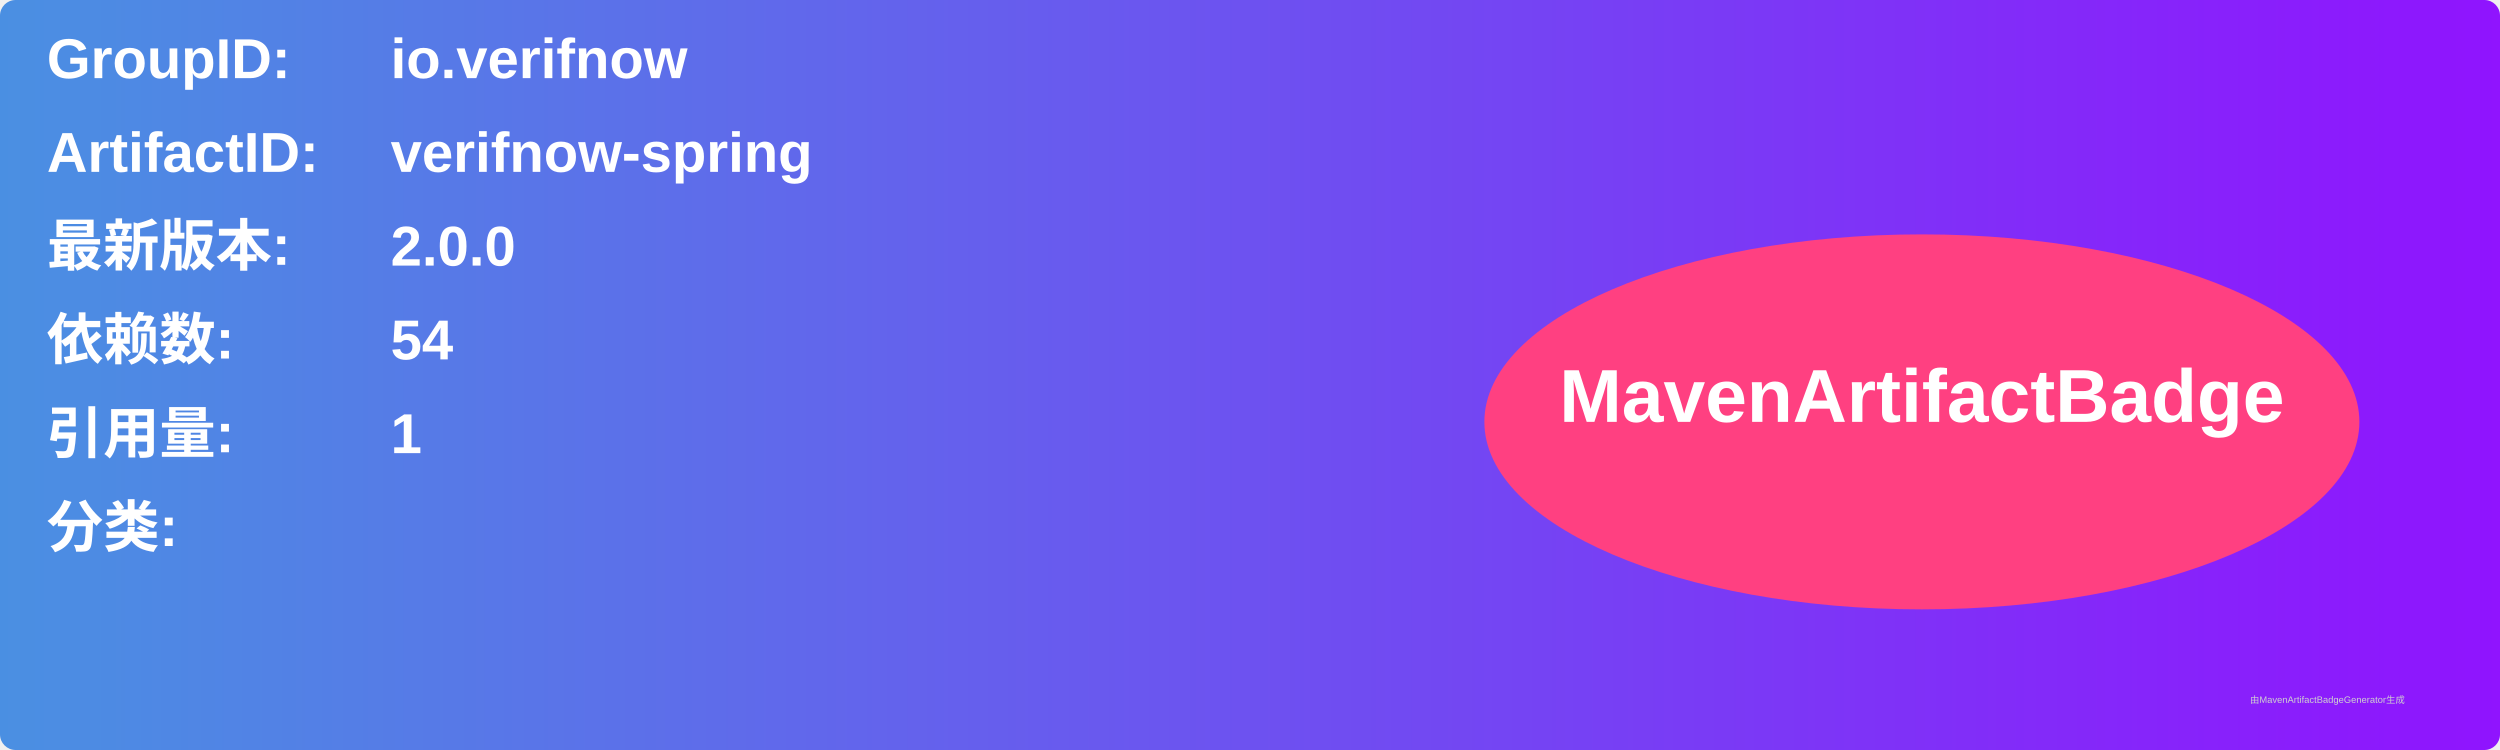
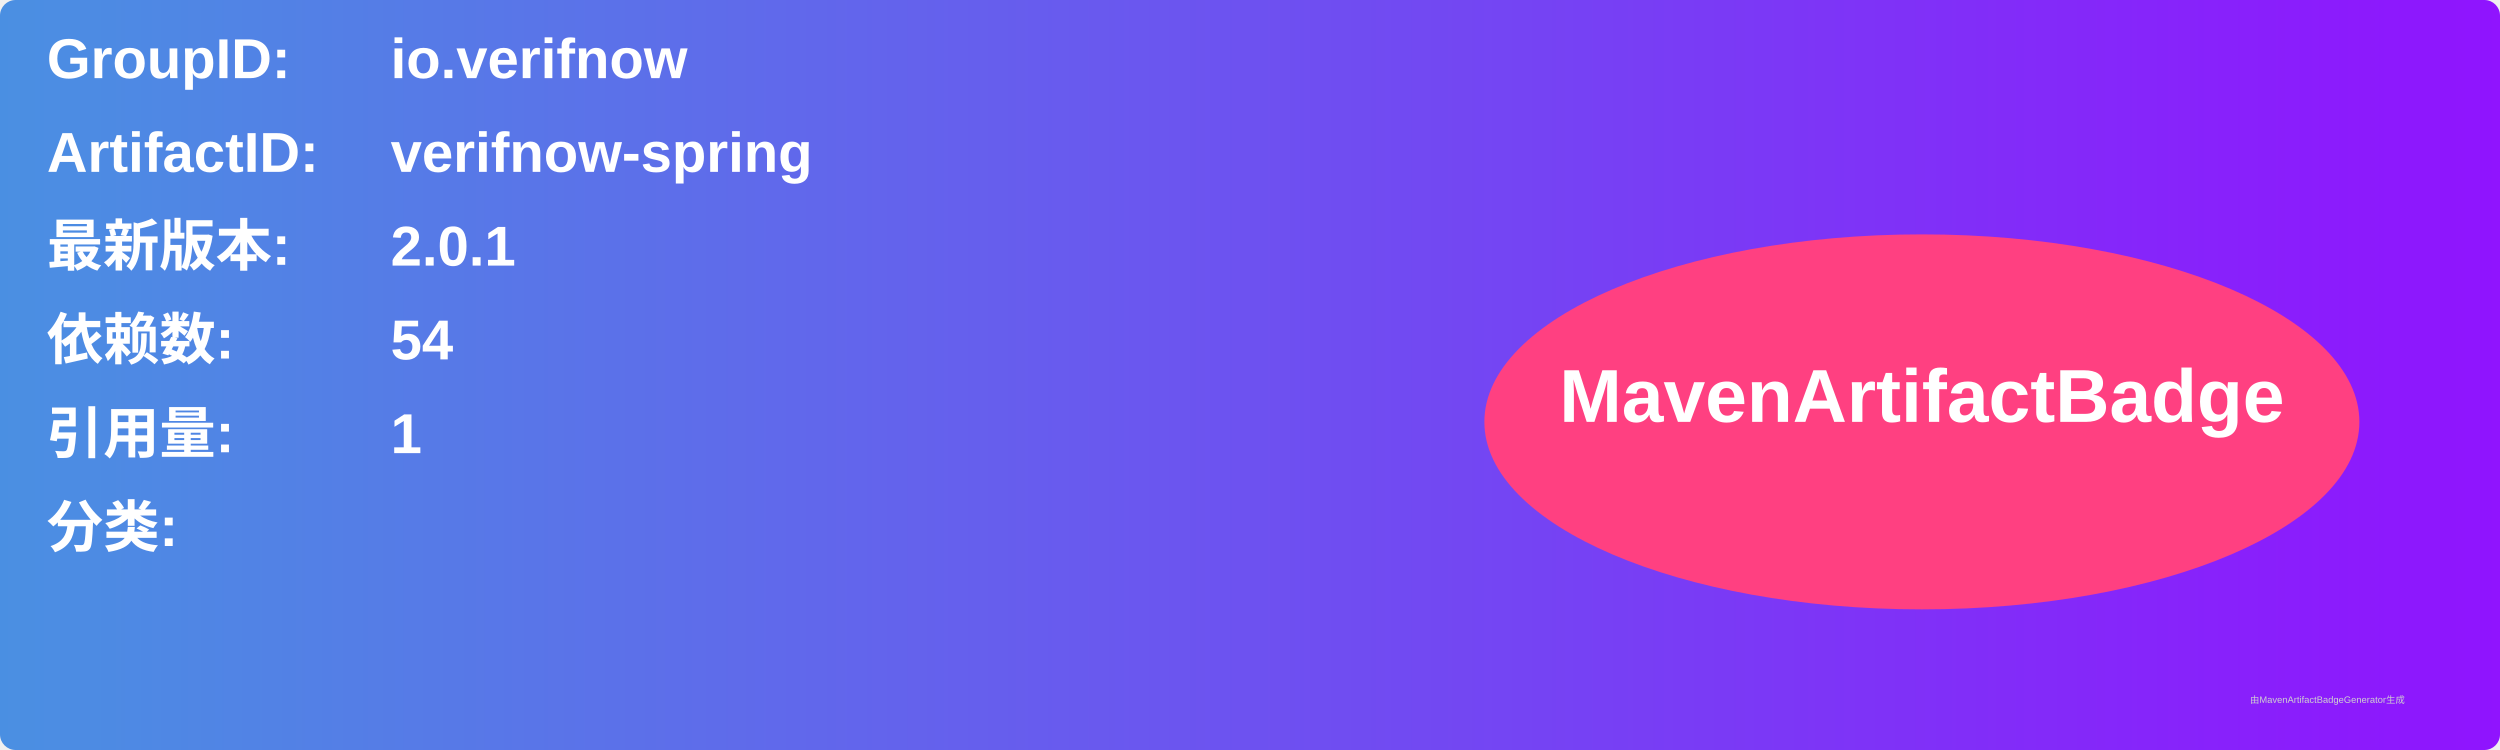
<svg xmlns="http://www.w3.org/2000/svg" width="800" height="240" viewBox="0 0 800 240">
  <linearGradient id="grad" x1="0%" y1="0%" x2="100%" y2="0%">
    <stop offset="0%" stop-color="#4a90e2" />
    <stop offset="100%" stop-color="#9013fe" />
  </linearGradient>
  <rect width="100%" height="100%" rx="5" ry="5" fill="url(#grad)" />
  <g transform="translate(15, 15)">
    <text x="0" y="10" font-family="Arial" font-size="18" fill="white" font-weight="bold" width="260">GroupID:</text>
    <text x="110" y="10" font-family="Arial" font-size="18" fill="white" font-weight="bold" width="460">io.verifnow</text>
    <text x="0" y="40" font-family="Arial" font-size="18" fill="white" font-weight="bold" width="260">ArtifactID:</text>
    <text x="110" y="40" font-family="Arial" font-size="18" fill="white" font-weight="bold" width="460">verifnow-spring</text>
    <text x="0" y="70" font-family="Arial" font-size="18" fill="white" font-weight="bold">最新版本:</text>
    <text x="110" y="70" font-family="Arial" font-size="18" fill="white" font-weight="bold">
-       <tspan font-weight="bold">2.0.0</tspan>
+       <tspan font-weight="bold">2.0.1</tspan>
    </text>
    <text x="0" y="100" font-family="Arial" font-size="18" fill="white" font-weight="bold">依赖数: </text>
    <text x="110" y="100" font-family="Arial" font-size="18" fill="white">
      <tspan font-weight="bold">54</tspan>
    </text>
    <text x="0" y="130" font-family="Arial" font-size="18" fill="white" font-weight="bold">引用量: </text>
    <text x="110" y="130" font-family="Arial" font-size="18" fill="white">
      <tspan font-weight="bold">1</tspan>
    </text>
    <text x="0" y="160" font-family="Arial" font-size="18" fill="white" font-weight="bold">分类:</text>
    <text x="10" y="190" font-family="Arial" font-size="10" fill="white">
      <tspan font-weight="bold" />
    </text>
    <ellipse cx="600" cy="120" rx="140" ry="60" fill="#ff4081" />
    <text x="600" y="120" text-anchor="middle" font-family="Arial" font-size="24" fill="white" font-weight="bold">MavenArtifactBadge</text>
  </g>
  <text x="720" y="225" font-family="Arial" font-size="3" fill="#d0d0d0">由MavenArtifactBadgeGenerator生成</text>
</svg>
